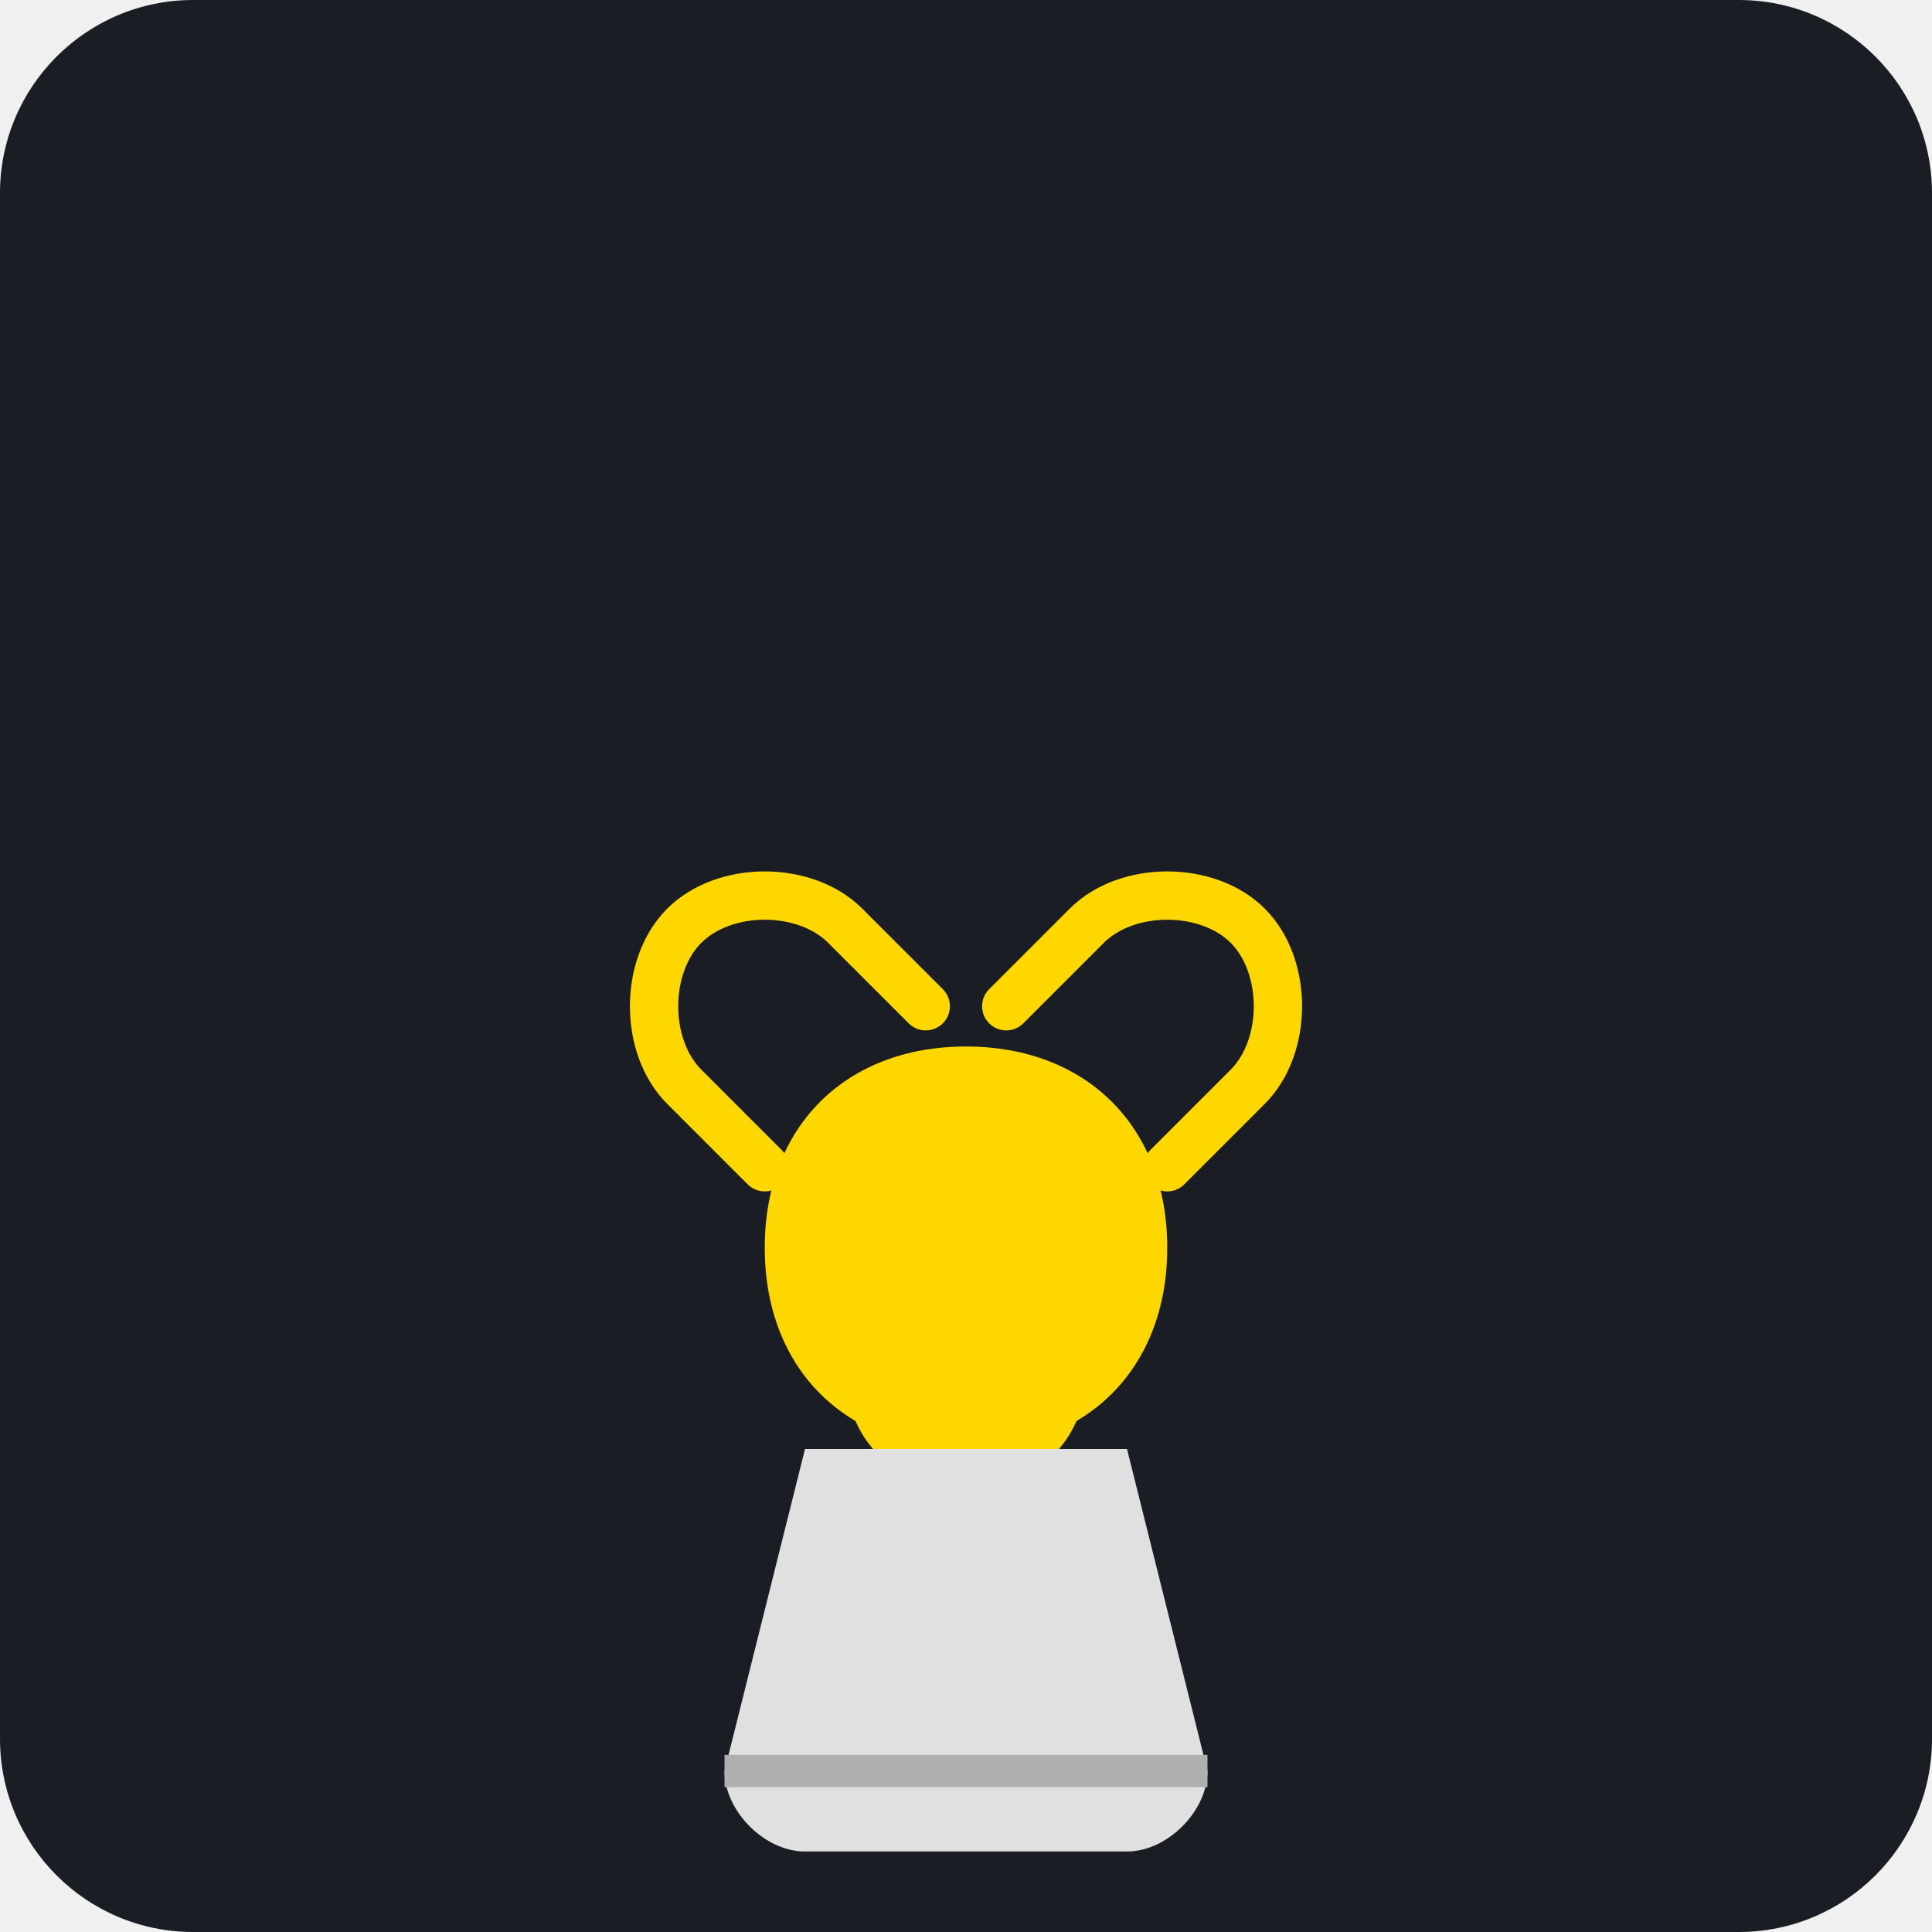
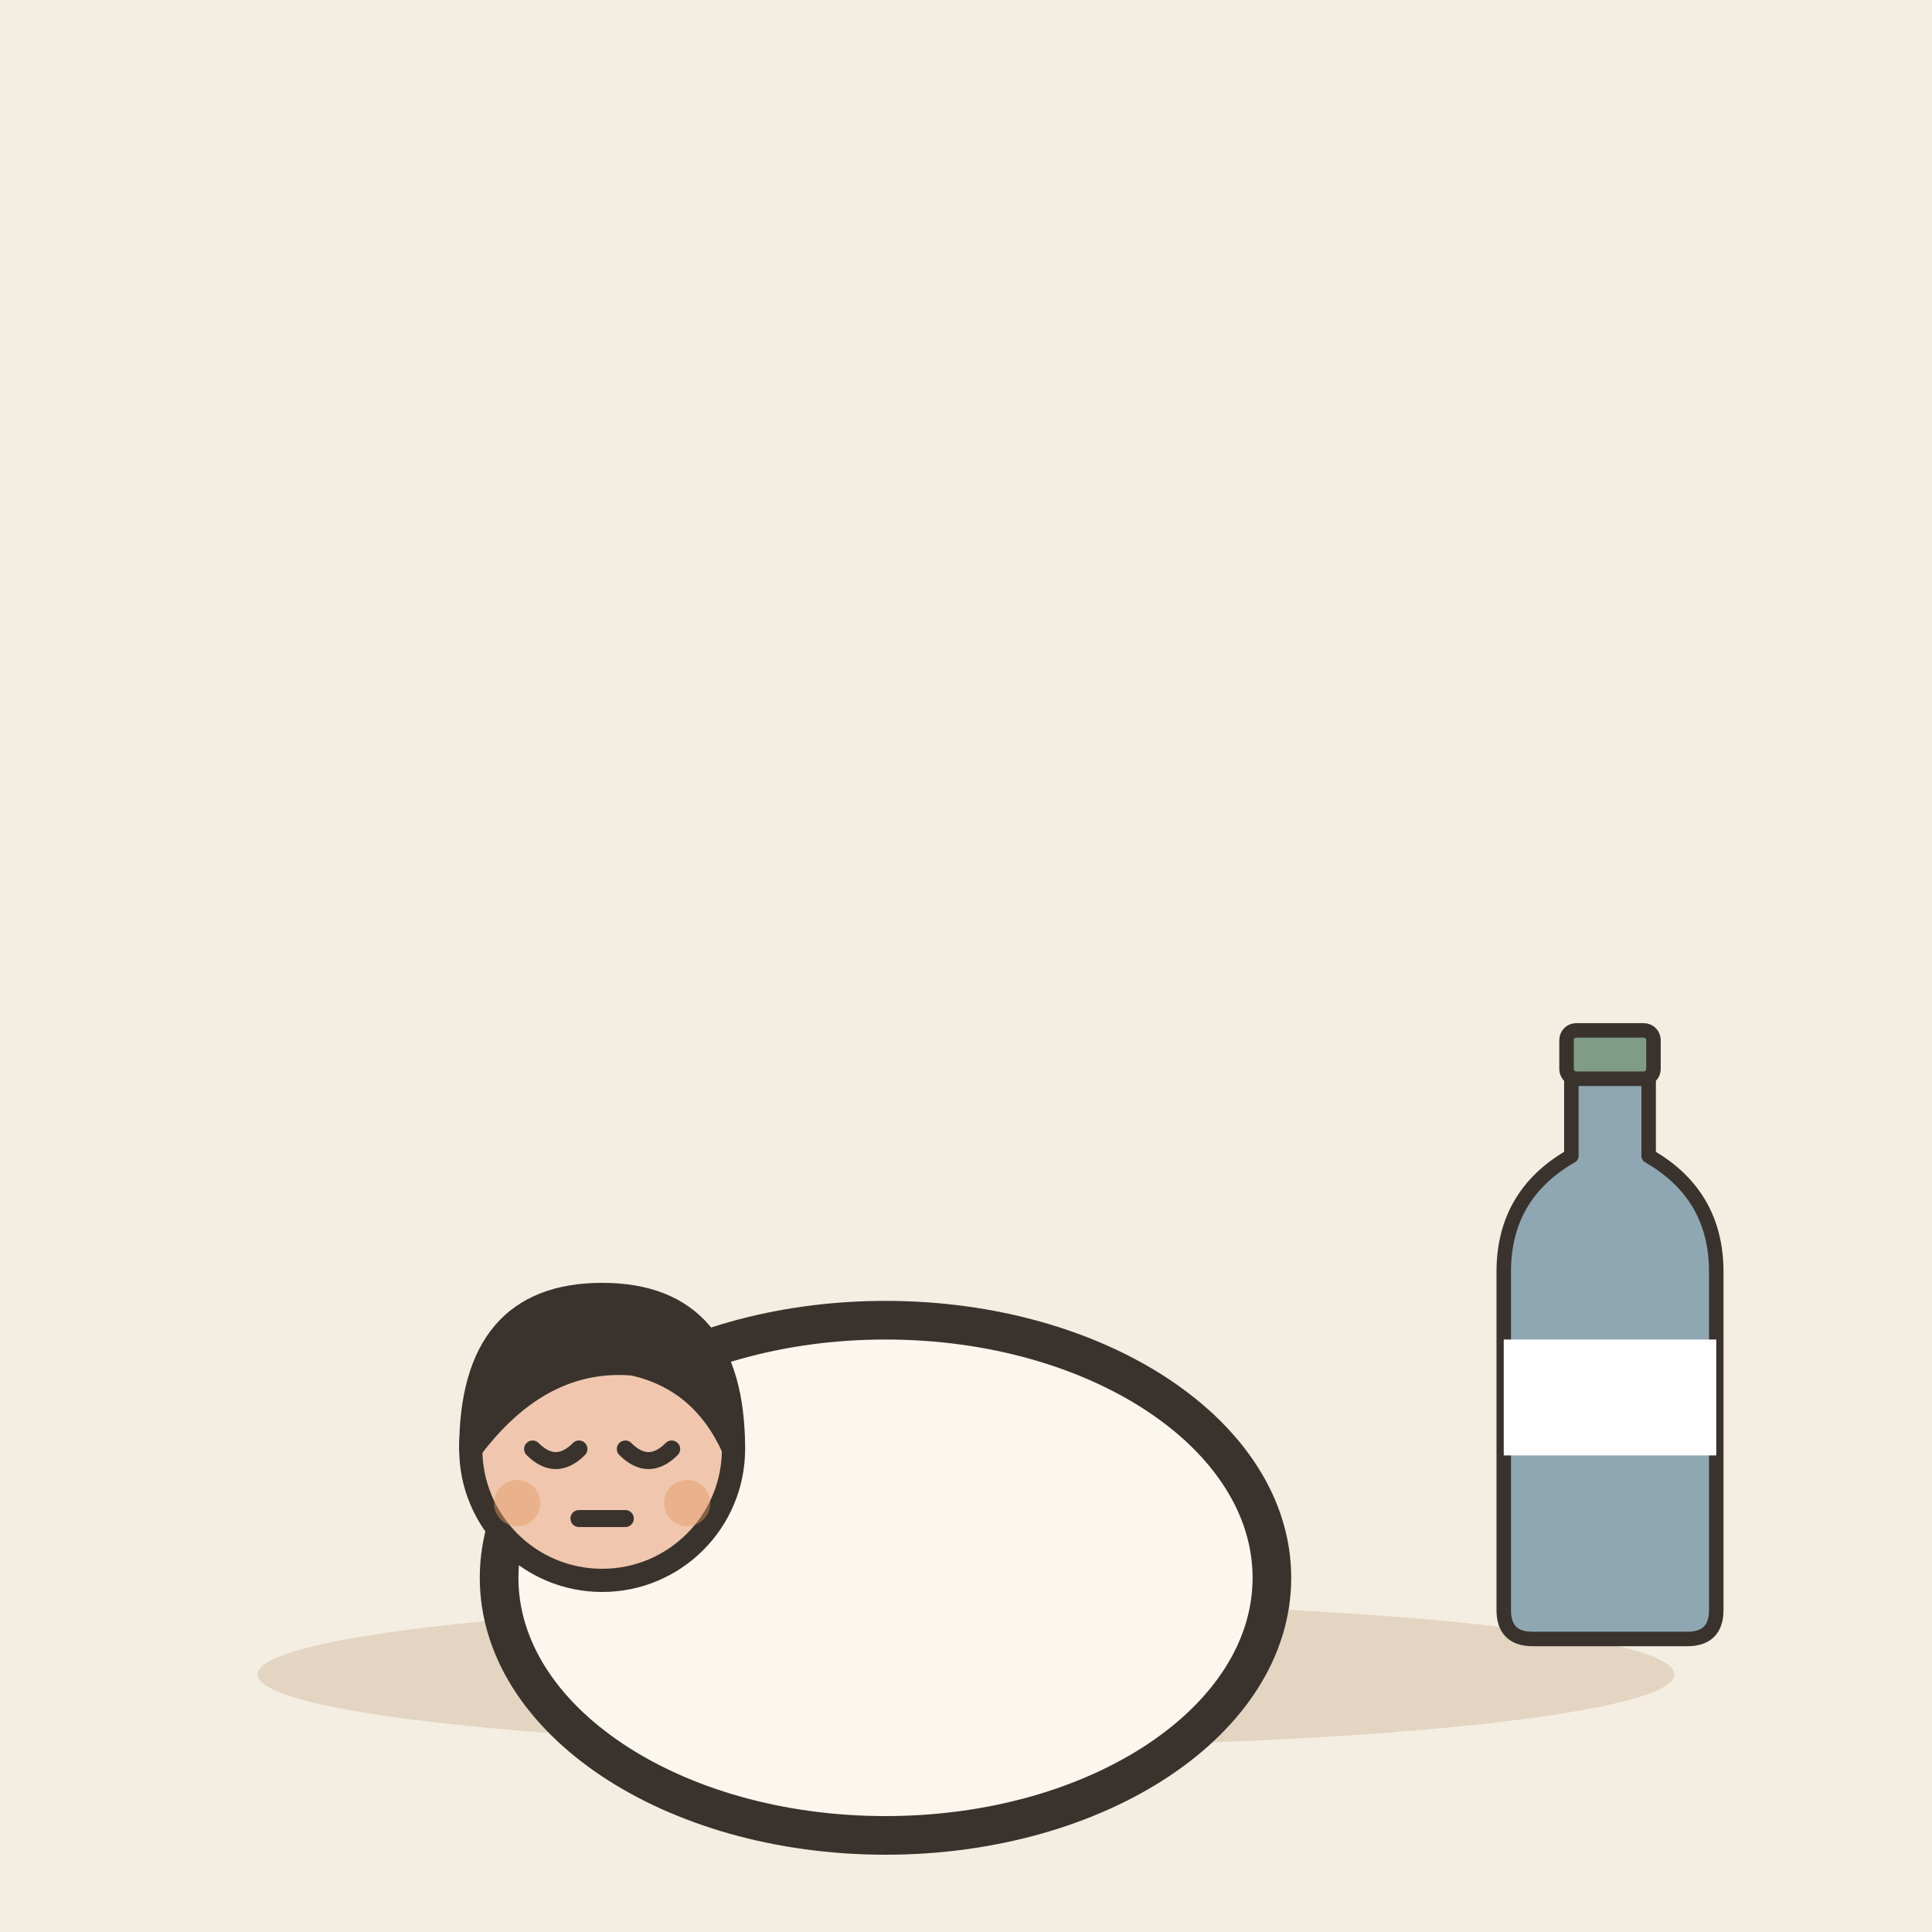
- <svg xmlns="http://www.w3.org/2000/svg" viewBox="0 0 240 240">
-   <rect width="240" height="240" rx="24" fill="#1A1D24" />
-   <g transform="translate(60, 60)">
-     <path d="M60 120c-15 0-25-10-25-25 0-15 10-25 25-25s25 10 25 25c0 15-10 25-25 25z" fill="#FFD700" />
-     <path d="M45 110c0 20 30 20 30 0l-5-10h-20l-5 10z" fill="#FFD700" />
-     <path d="M35 85l-10-10c-5-5-5-15 0-20s15-5 20 0l10 10" fill="none" stroke="#FFD700" stroke-width="6" stroke-linecap="round" />
-     <path d="M85 85l10-10c5-5 5-15 0-20s-15-5-20 0l-10 10" fill="none" stroke="#FFD700" stroke-width="6" stroke-linecap="round" />
-     <path d="M40 120l-10 40c0 5 5 10 10 10h40c5 0 10-5 10-10l-10-40" fill="#E0E0E0" />
-     <path d="M30 160h60" stroke="#B0B0B0" stroke-width="4" />
+ <svg xmlns="http://www.w3.org/2000/svg" viewBox="0 0 240 240" data-style="editorial">
+   <rect width="240" height="240" fill="#F4EDE2" />
+   <ellipse cx="120" cy="208" rx="88" ry="9" fill="#E3D5C1" />
+   <g transform="translate(110 196) scale(1.6 1.6)">
+     <ellipse cx="0" cy="0" rx="30" ry="20" fill="#FBF6EE" stroke="#3A332D" stroke-width="3" stroke-linecap="round" stroke-linejoin="round" />
+     <g transform="translate(-22 50.6) scale(0.6 0.6)">
+       <circle cx="0" cy="-101" r="17" fill="#F0C7AE" stroke="#3A332D" stroke-width="3" stroke-linecap="round" stroke-linejoin="round" />
+       <path d="M-17 -101Q-17 -121 0 -121Q17 -121 17 -101Q13 -110 4 -112Q-8 -113 -17 -101Z" fill="#3A332D" stroke="#3A332D" stroke-width="3" stroke-linecap="round" stroke-linejoin="round" />
+       <path d="M-9 -101Q-6 -98 -3 -101" fill="none" stroke="#3A332D" stroke-width="2.2" stroke-linecap="round" stroke-linejoin="round" />
+       <path d="M3 -101Q6 -98 9 -101" fill="none" stroke="#3A332D" stroke-width="2.2" stroke-linecap="round" stroke-linejoin="round" />
+       <path d="M-3 -92L3 -92" fill="none" stroke="#3A332D" stroke-width="2.2" stroke-linecap="round" stroke-linejoin="round" />
+       <circle cx="-11" cy="-94" r="3" fill="#E39A62" opacity="0.45" />
+       <circle cx="11" cy="-94" r="3" fill="#E39A62" opacity="0.45" />
+     </g>
+   </g>
+   <g transform="translate(200 170) scale(0.6 0.6)">
+     <path d="M-8 -60L8 -60L8 -44Q22 -36 22 -20L22 50Q22 56 16 56L-16 56Q-22 56 -22 50L-22 -20Q-22 -36 -8 -44Z" fill="#8FA7B3" stroke="#3A332D" stroke-width="3" stroke-linecap="round" stroke-linejoin="round" />
+     <rect x="-9" y="-70" width="18" height="10" rx="2" fill="#7E9C86" stroke="#3A332D" stroke-width="3" stroke-linecap="round" stroke-linejoin="round" />
+     <rect x="-22" y="-6" width="44" height="24" rx="0" fill="#FFFFFF" />
  </g>
</svg>
